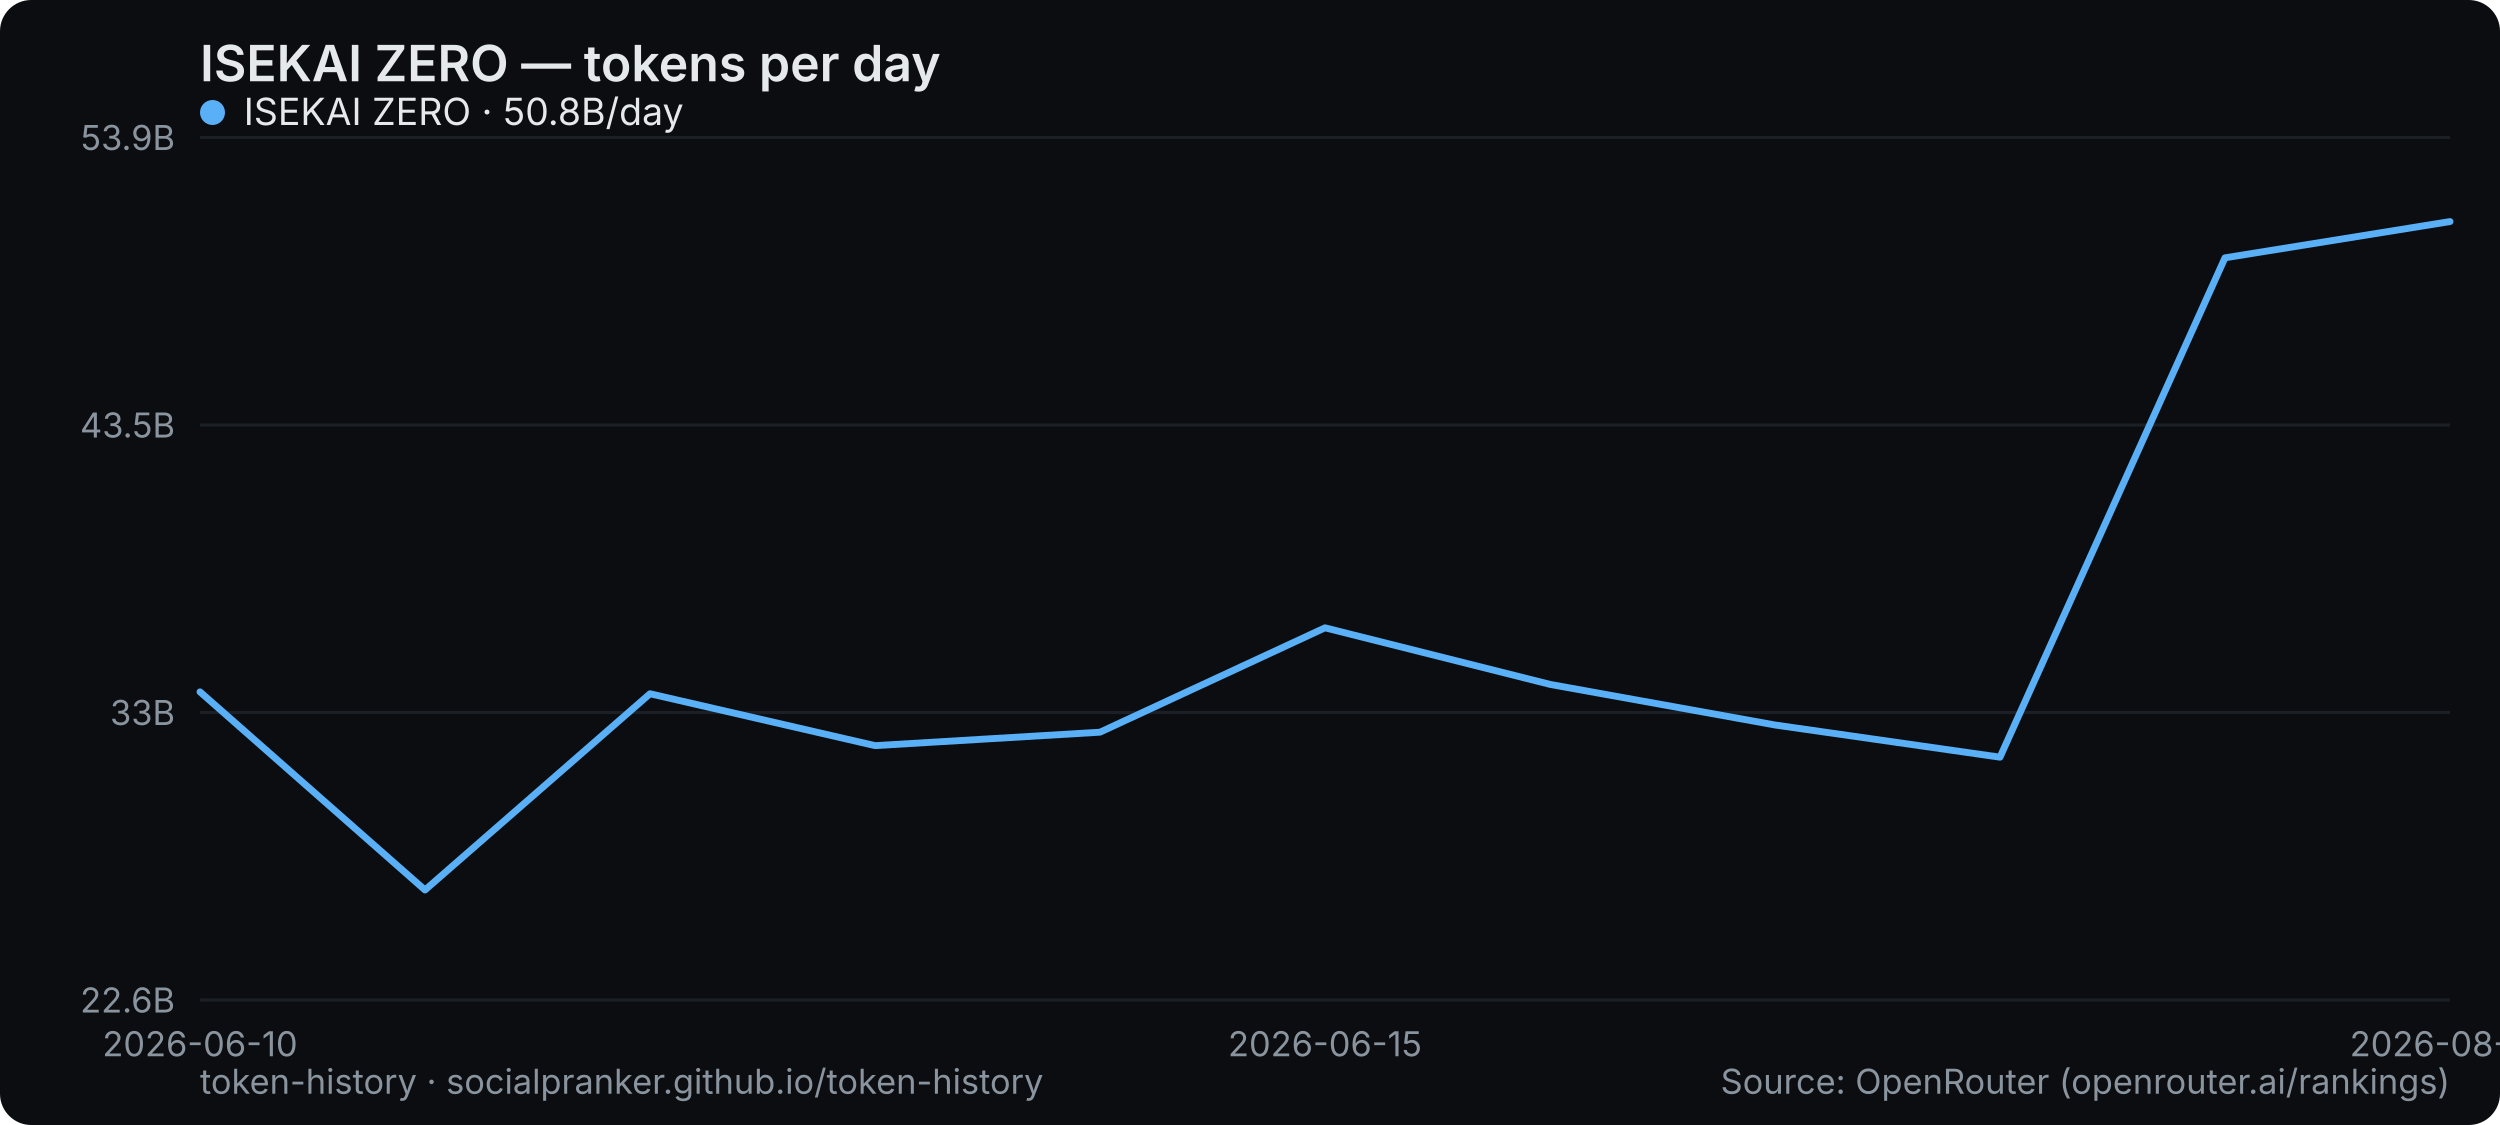
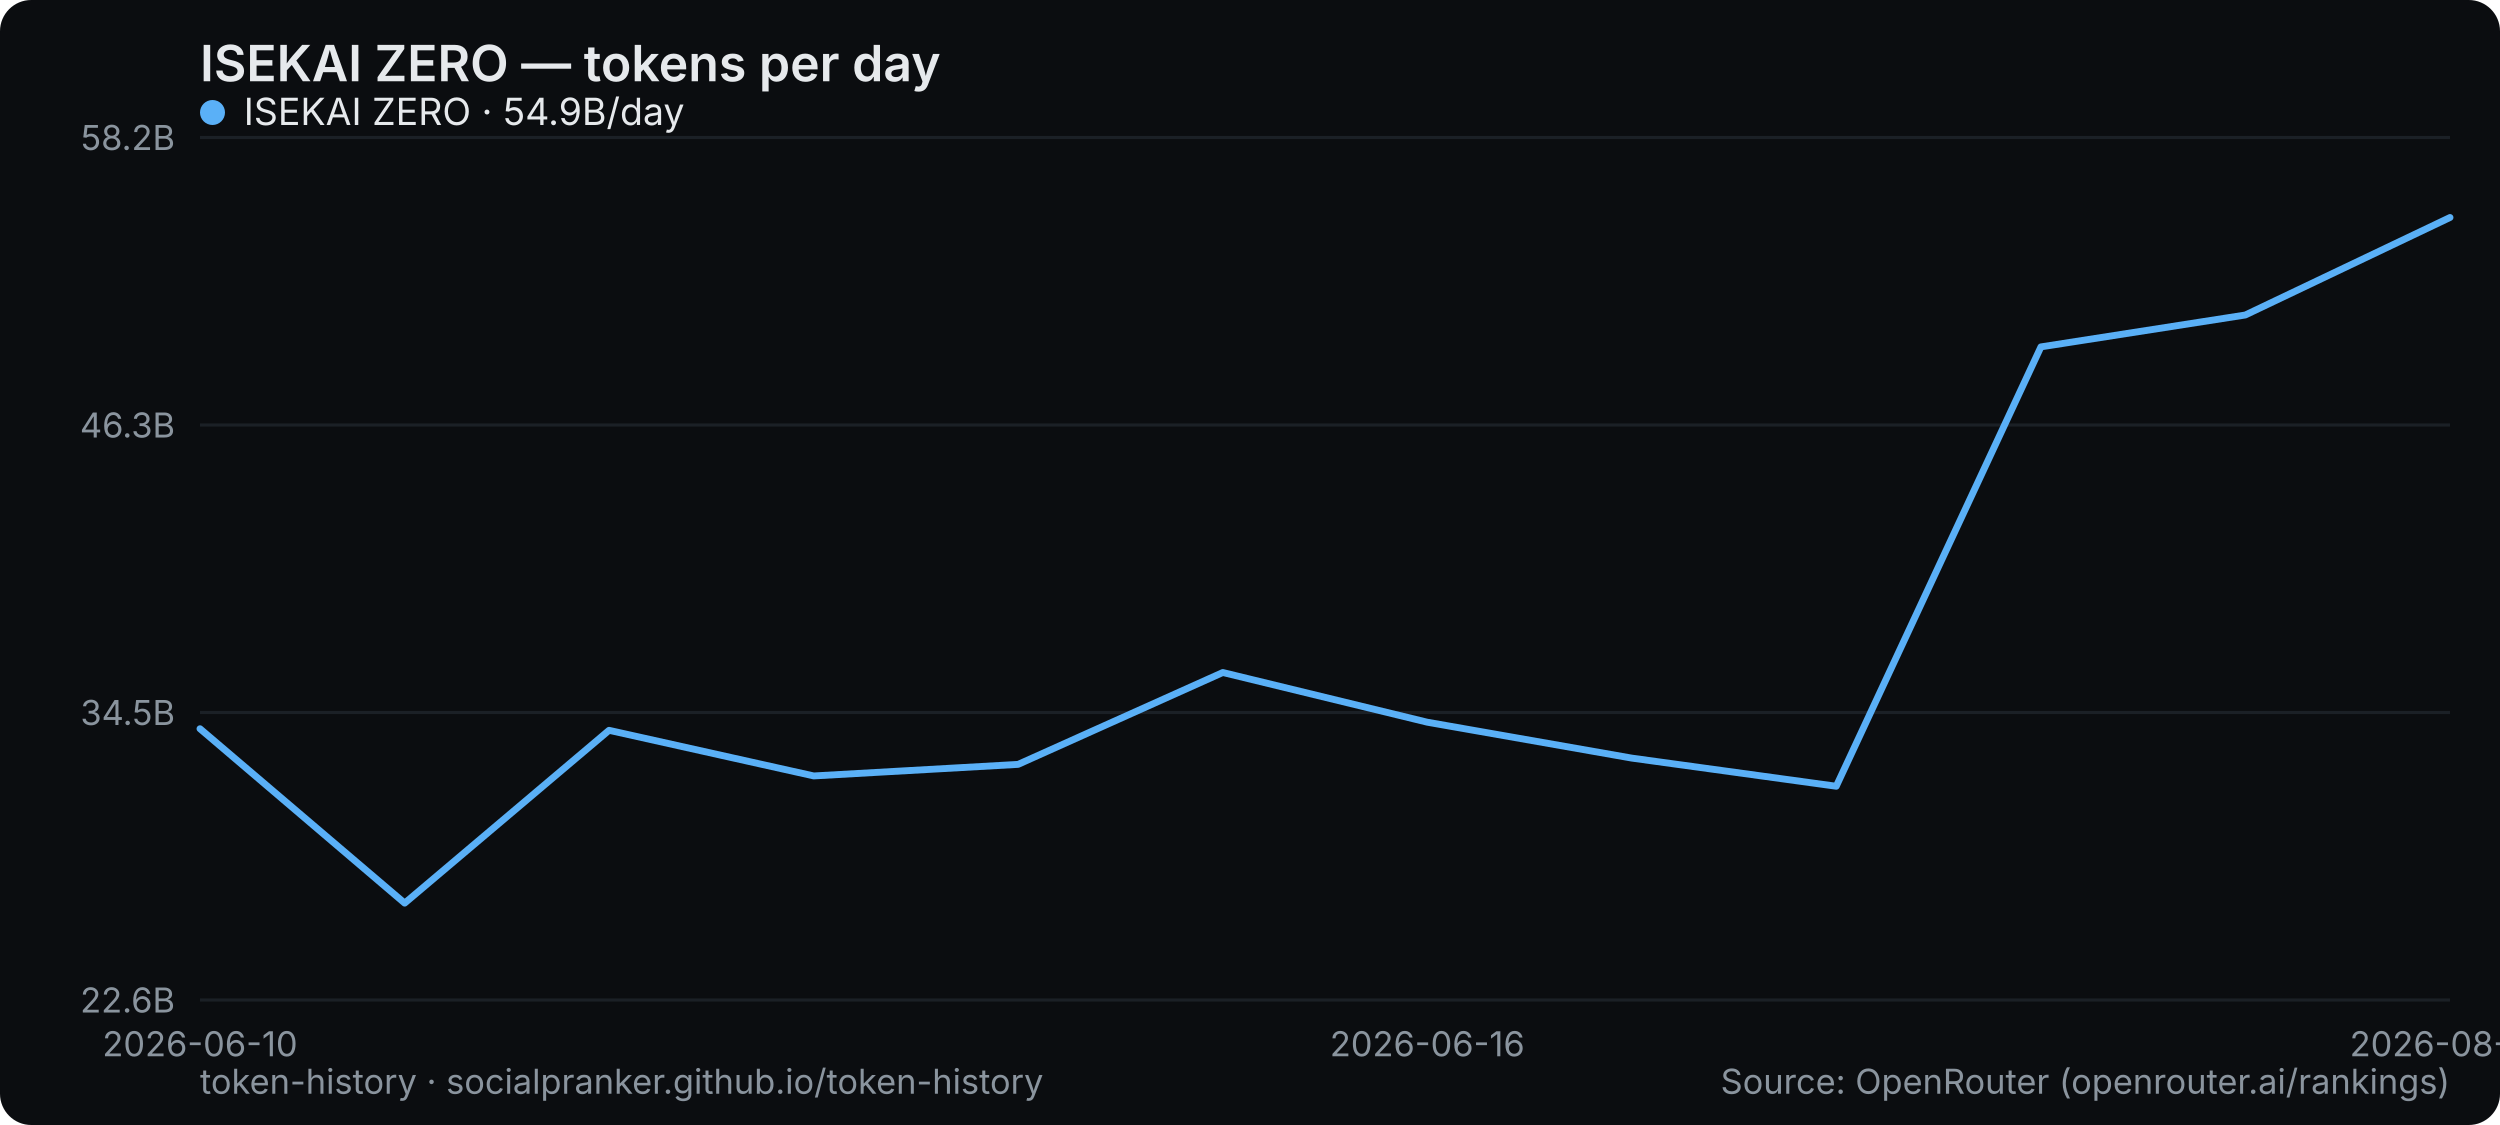
<svg xmlns="http://www.w3.org/2000/svg" width="800" height="360" viewBox="0 0 800 360" role="img" aria-label="ISEKAI ZERO — tokens per day">
  <rect width="800" height="360" rx="10" fill="#0b0d10" />
  <text x="64" y="26" font-family="system-ui,-apple-system,Segoe UI,sans-serif" font-size="16" font-weight="600" fill="#e6e9ec">ISEKAI ZERO — tokens per day</text>
  <line x1="64" y1="320" x2="784" y2="320" stroke="#1b2026" stroke-width="1" />
  <text x="56" y="324" text-anchor="end" font-family="system-ui,-apple-system,Segoe UI,sans-serif" font-size="11" fill="#8a949e">22.6B</text>
  <line x1="64" y1="228" x2="784" y2="228" stroke="#1b2026" stroke-width="1" />
-   <text x="56" y="232" text-anchor="end" font-family="system-ui,-apple-system,Segoe UI,sans-serif" font-size="11" fill="#8a949e">33B</text>
+   <text x="56" y="232" text-anchor="end" font-family="system-ui,-apple-system,Segoe UI,sans-serif" font-size="11" fill="#8a949e">34.5B</text>
  <line x1="64" y1="136" x2="784" y2="136" stroke="#1b2026" stroke-width="1" />
-   <text x="56" y="140" text-anchor="end" font-family="system-ui,-apple-system,Segoe UI,sans-serif" font-size="11" fill="#8a949e">43.5B</text>
+   <text x="56" y="140" text-anchor="end" font-family="system-ui,-apple-system,Segoe UI,sans-serif" font-size="11" fill="#8a949e">46.3B</text>
  <line x1="64" y1="44" x2="784" y2="44" stroke="#1b2026" stroke-width="1" />
-   <text x="56" y="48" text-anchor="end" font-family="system-ui,-apple-system,Segoe UI,sans-serif" font-size="11" fill="#8a949e">53.9B</text>
+   <text x="56" y="48" text-anchor="end" font-family="system-ui,-apple-system,Segoe UI,sans-serif" font-size="11" fill="#8a949e">58.2B</text>
  <text x="64" y="338" text-anchor="middle" font-family="system-ui,-apple-system,Segoe UI,sans-serif" font-size="11" fill="#8a949e">2026-06-10</text>
-   <text x="424" y="338" text-anchor="middle" font-family="system-ui,-apple-system,Segoe UI,sans-serif" font-size="11" fill="#8a949e">2026-06-15</text>
-   <text x="784" y="338" text-anchor="middle" font-family="system-ui,-apple-system,Segoe UI,sans-serif" font-size="11" fill="#8a949e">2026-08-28</text>
-   <polyline points="64.0,221.4 136.0,284.8 208.0,222.0 280.0,238.6 352.0,234.3 424.0,200.9 496.0,219.0 568.0,232.0 640.0,242.3 712.0,82.5 784.0,70.9" fill="none" stroke="#5ab0f7" stroke-width="2.2" stroke-linejoin="round" stroke-linecap="round" />
+   <text x="456.727" y="338" text-anchor="middle" font-family="system-ui,-apple-system,Segoe UI,sans-serif" font-size="11" fill="#8a949e">2026-06-16</text>
+   <text x="784" y="338" text-anchor="middle" font-family="system-ui,-apple-system,Segoe UI,sans-serif" font-size="11" fill="#8a949e">2026-08-29</text>
+   <polyline points="64.0,233.2 129.5,289.0 194.9,233.7 260.4,248.3 325.8,244.6 391.3,215.2 456.7,231.1 522.2,242.6 587.6,251.6 653.1,111.0 718.5,100.8 784.0,69.6" fill="none" stroke="#5ab0f7" stroke-width="2.2" stroke-linejoin="round" stroke-linecap="round" />
  <g font-family="system-ui,-apple-system,Segoe UI,sans-serif" font-size="12">
    <circle cx="68" cy="36" r="4" fill="#5ab0f7" />
-     <text x="78" y="40" fill="#e6e9ec">ISEKAI ZERO · 50.8B/day</text>
+     <text x="78" y="40" fill="#e6e9ec">ISEKAI ZERO · 54.9B/day</text>
  </g>
  <text x="64" y="350" font-family="system-ui,-apple-system,Segoe UI,sans-serif" font-size="11" fill="#8a949e">token-history · socialpranker.github.io/token-history</text>
  <text x="784" y="350" text-anchor="end" font-family="system-ui,-apple-system,Segoe UI,sans-serif" font-size="11" fill="#8a949e">Source: OpenRouter (openrouter.ai/rankings)</text>
</svg>
